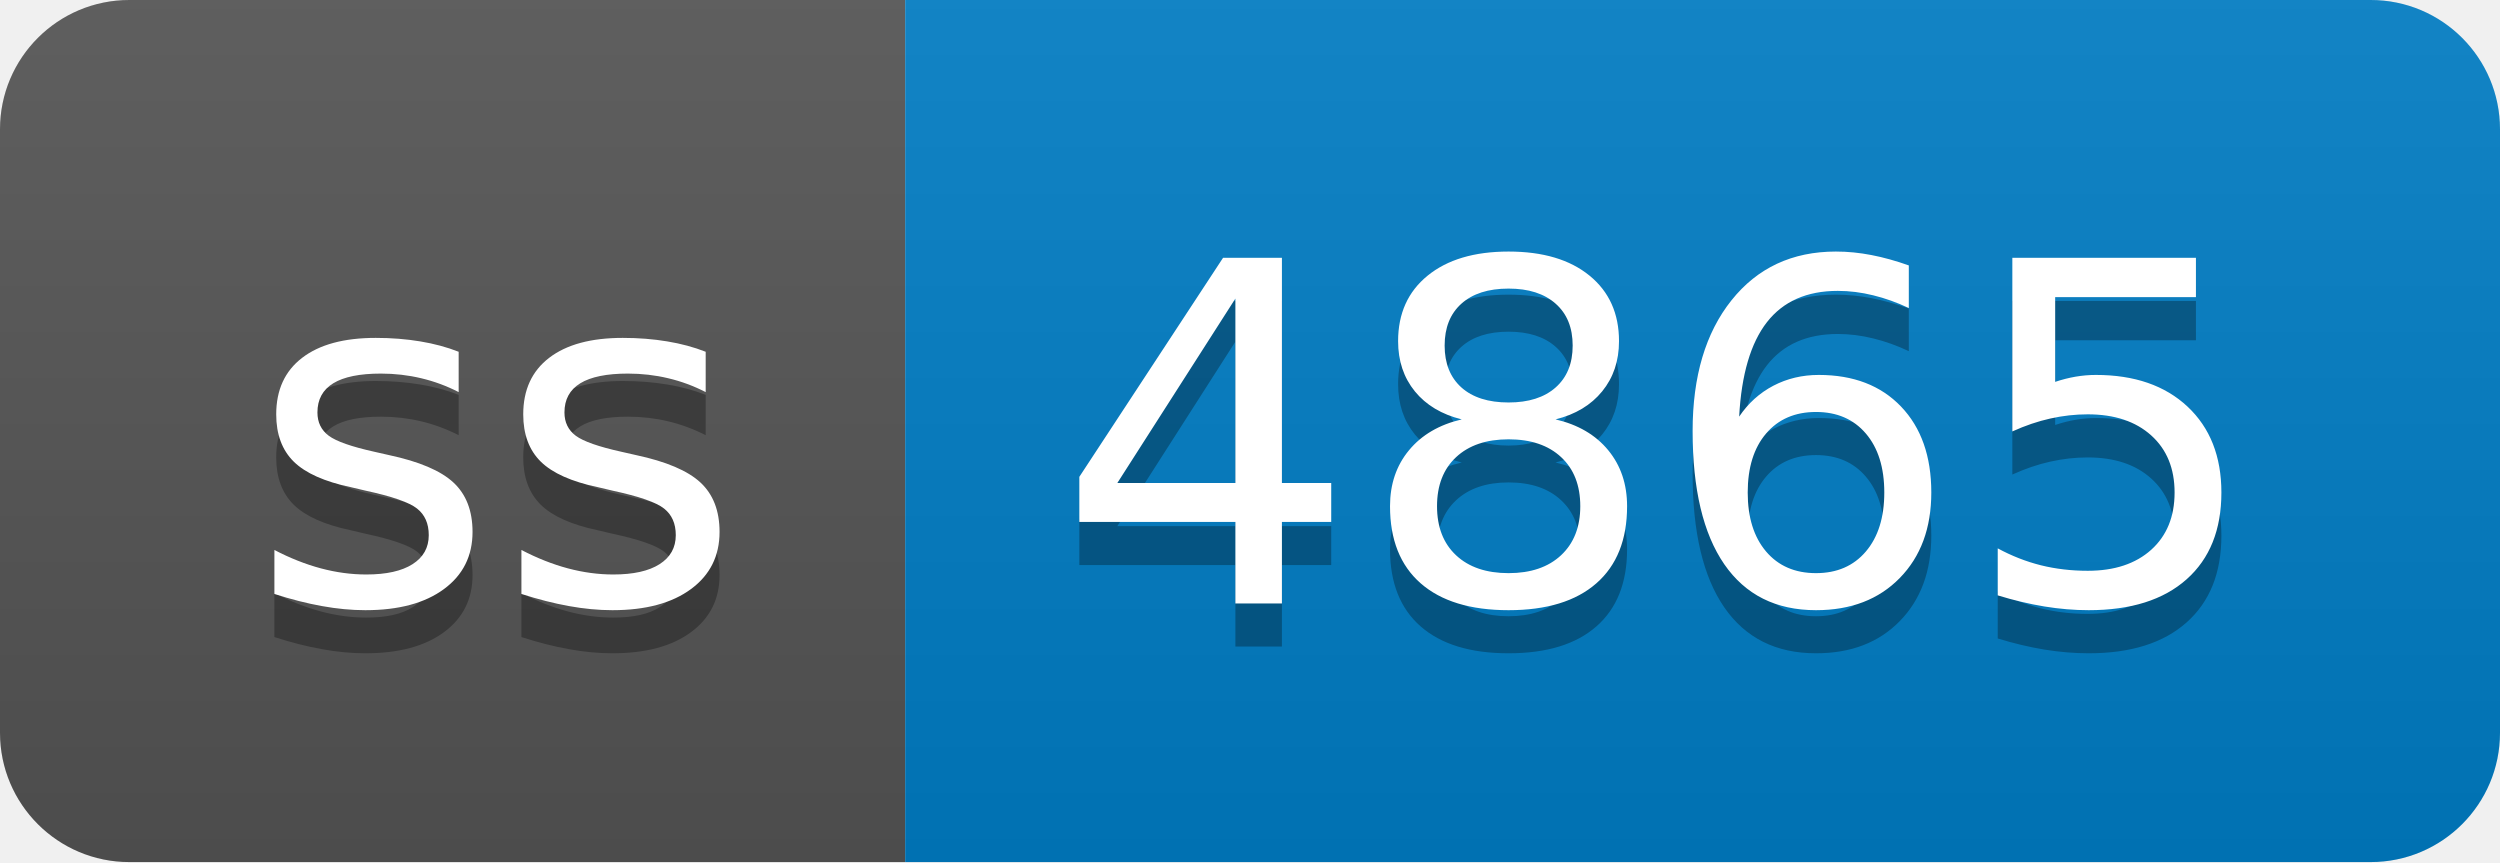
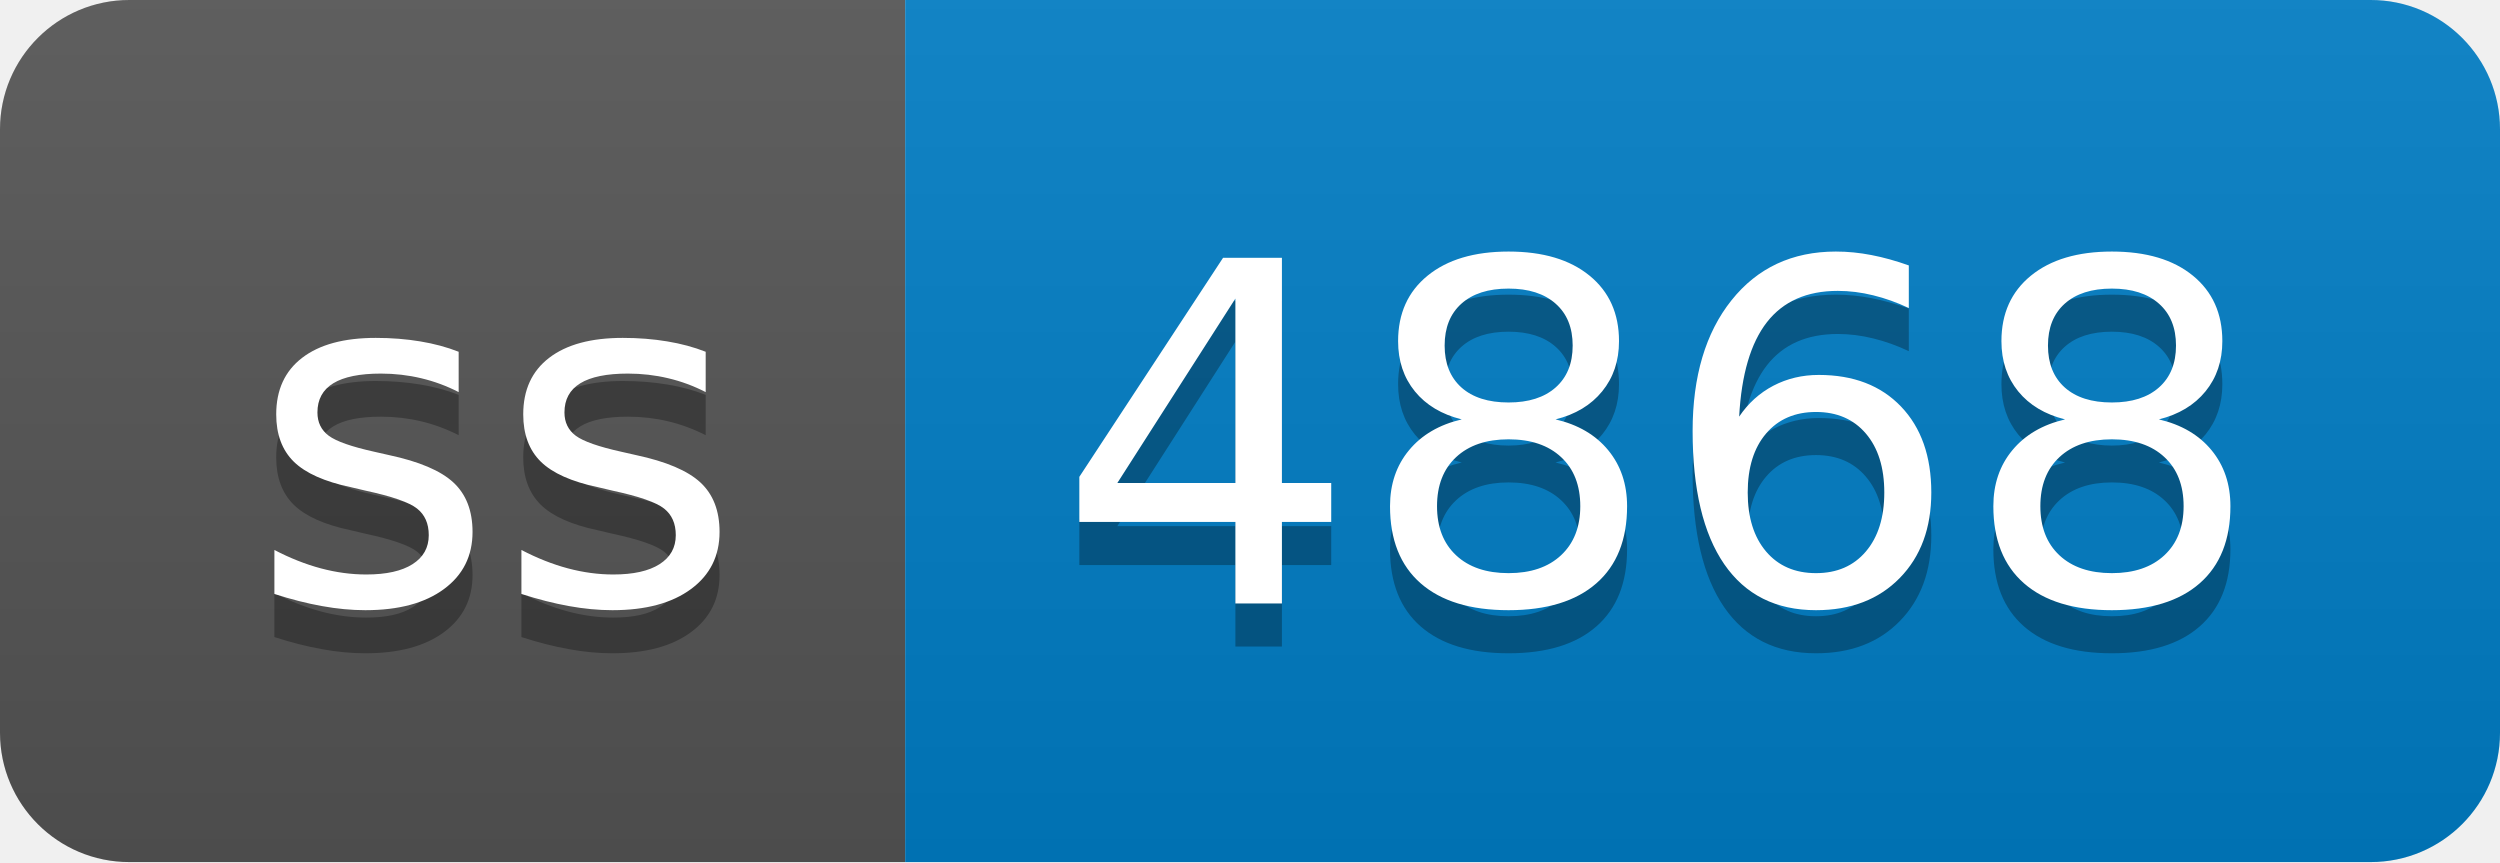
- <svg xmlns="http://www.w3.org/2000/svg" width="58" height="20" role="img" aria-label="ss: 4865">
+ <svg xmlns="http://www.w3.org/2000/svg" width="58" height="20" role="img" aria-label="ss: 4868">
  <linearGradient id="s" x2="0" y2="100%">
    <stop offset="0" stop-color="#bbb" stop-opacity=".1" />
    <stop offset="1" stop-opacity=".1" />
  </linearGradient>
  <clipPath id="r">
    <rect width="58" height="20" rx="3" fill="#fff" />
  </clipPath>
  <g clip-path="url(#r)">
    <rect width="21" height="20" fill="#555" />
    <rect x="21" width="37" height="20" fill="#007ec6" />
    <rect width="58" height="20" fill="url(#s)" />
  </g>
  <g fill="#fff" text-anchor="middle" font-family="Verdana,Geneva,DejaVu Sans,sans-serif" text-rendering="geometricPrecision" font-size="110">
    <text aria-hidden="true" x="115" y="150" fill="#010101" fill-opacity=".3" transform="scale(.1)" textLength="110">ss</text>
    <text x="115" y="140" transform="scale(.1)" fill="#fff" textLength="110">ss</text>
-     <text aria-hidden="true" x="385" y="150" fill="#010101" fill-opacity=".3" transform="scale(.1)" textLength="270">4865</text>
-     <text x="385" y="140" transform="scale(.1)" fill="#fff" textLength="270">4865</text>
+     <text aria-hidden="true" x="385" y="150" fill="#010101" fill-opacity=".3" transform="scale(.1)" textLength="270">4868</text>
+     <text x="385" y="140" transform="scale(.1)" fill="#fff" textLength="270">4868</text>
  </g>
</svg>
